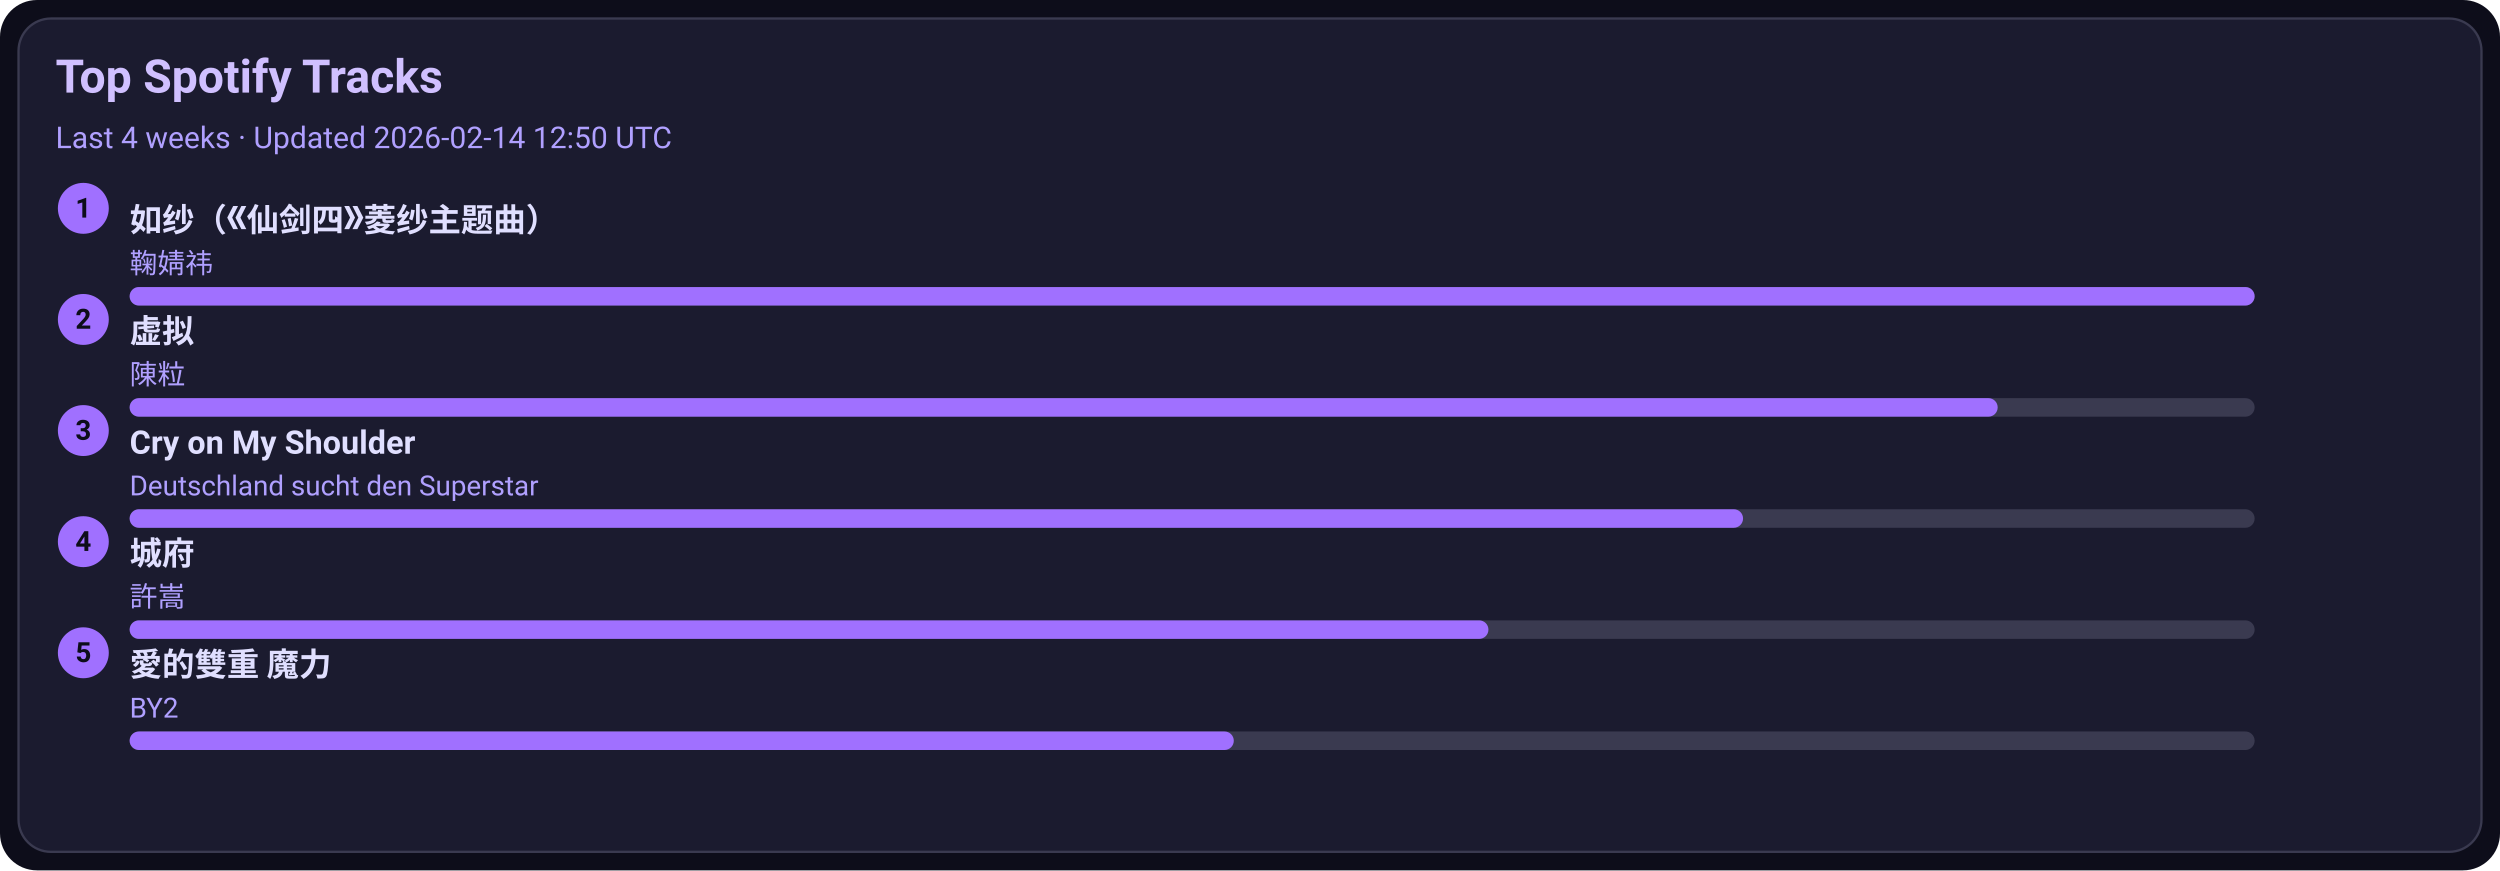
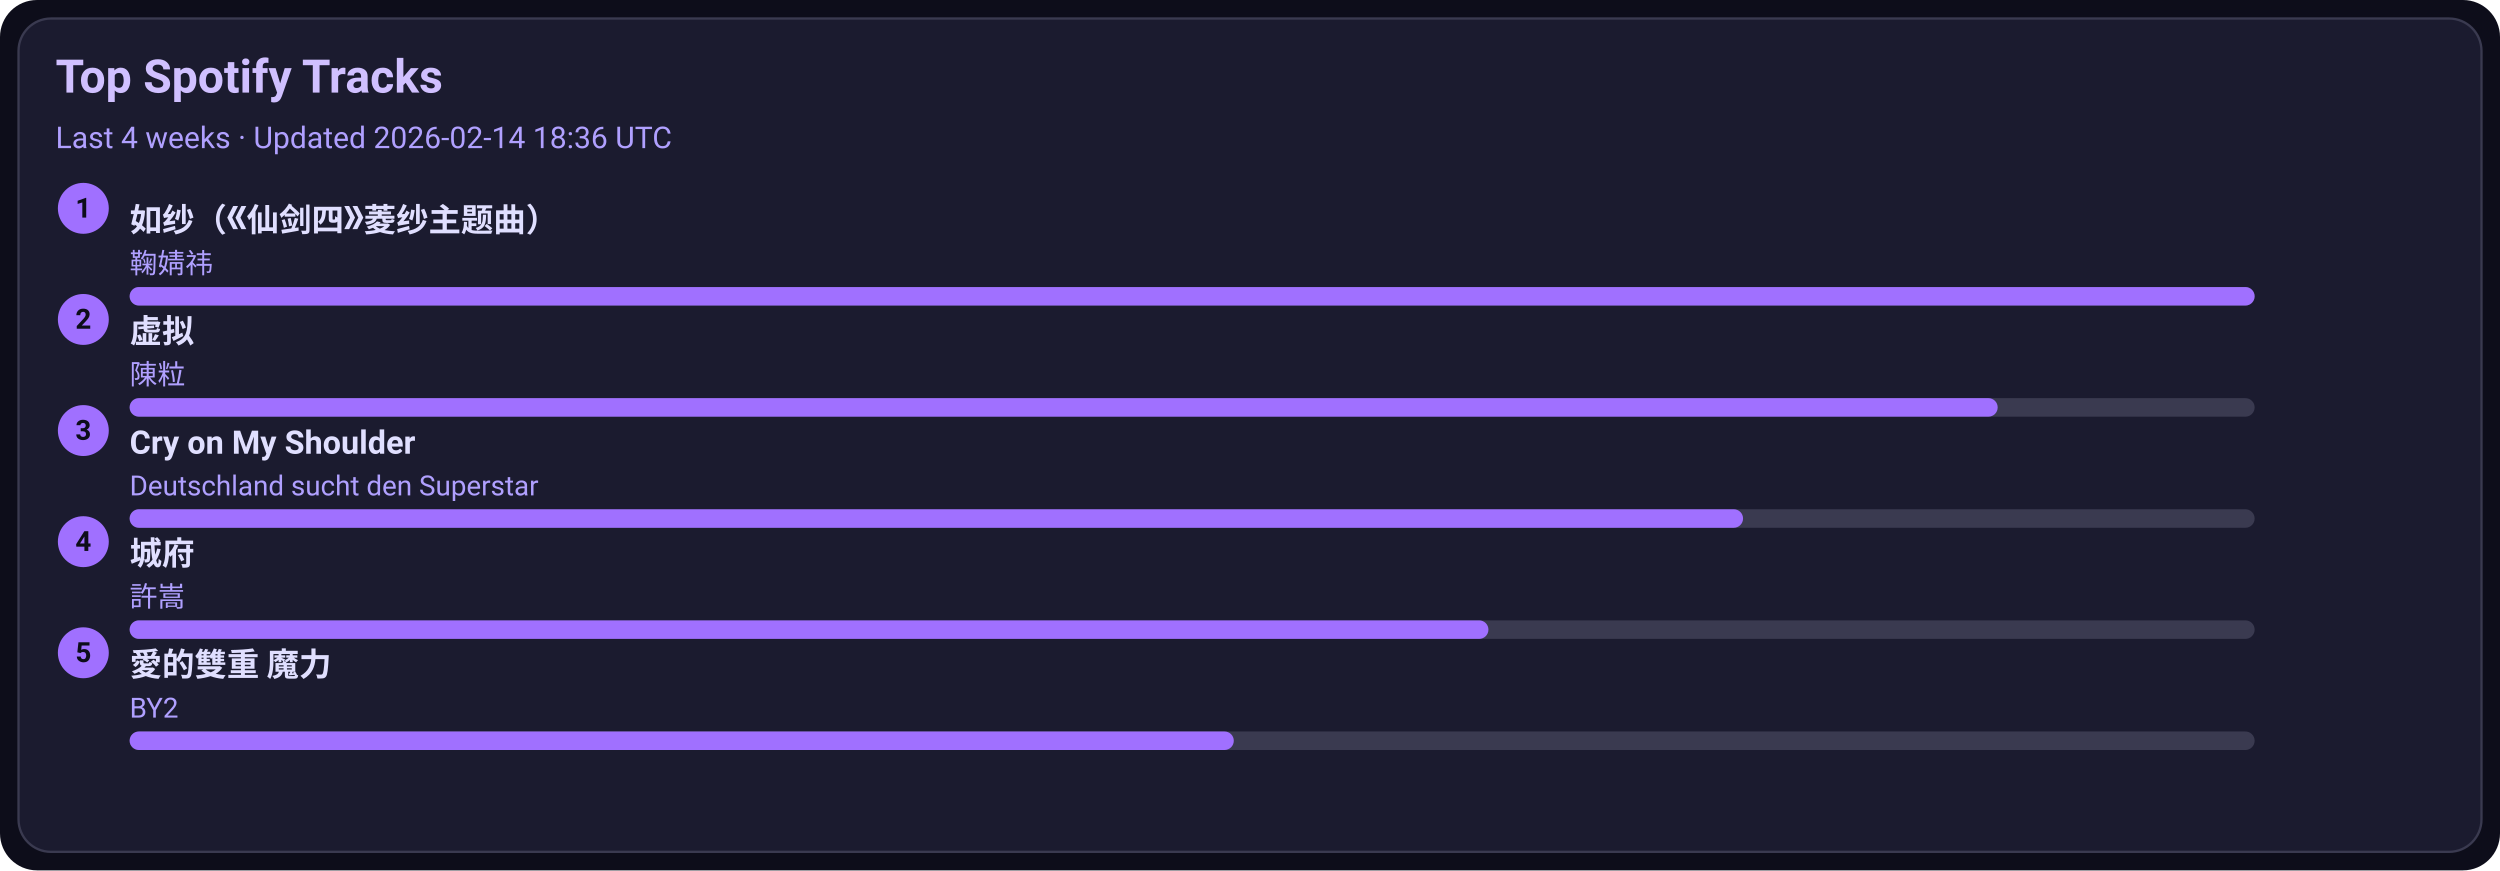
<svg xmlns="http://www.w3.org/2000/svg" width="1080" height="376" viewBox="0 0 1080 376">
  <style>text{font-family:-apple-system,BlinkMacSystemFont,Segoe UI,Roboto,Ubuntu,Helvetica Neue,Arial,Noto Sans,sans-serif}</style>
  <rect width="1080" height="376" rx="16" fill="#0d0d1a" />
  <rect x="8" y="8" width="1064" height="360" rx="14" fill="#1b1b2f" stroke="#3a3a50" />
  <text x="24" y="40" font-size="20" fill="#d0c0ff" font-weight="600">Top Spotify Tracks</text>
-   <text x="24" y="64" font-size="13" fill="#b0a0ff">Last 4 weeks · Updated 2026-02-14 12:50 UTC</text>
+   <text x="24" y="64" font-size="13" fill="#b0a0ff">Last 4 weeks · Updated 2026-02-14 18:36 UTC</text>
  <circle cx="36" cy="90" r="11" fill="#a070ff" />
  <text x="36" y="94" text-anchor="middle" font-size="12" fill="#0d0d1a" font-weight="700">1</text>
  <a href="https://open.spotify.com/track/69FUNgvEVkNbHq43lgvdme" target="_blank" rel="noopener noreferrer">
    <text x="56" y="100" font-size="14" fill="#e0dfff" font-weight="600">如纱（《仙剑四》菱纱主题曲）</text>
  </a>
  <text x="56" y="118" font-size="12" fill="#b0a0ff">鞠婧祎</text>
  <rect x="56" y="124" width="918" height="8" rx="4" fill="#3a3a50" />
  <rect x="56" y="124" width="918" height="8" rx="4" fill="#a070ff" />
  <circle cx="36" cy="138" r="11" fill="#a070ff" />
  <text x="36" y="142" text-anchor="middle" font-size="12" fill="#0d0d1a" font-weight="700">2</text>
  <a href="https://open.spotify.com/track/5l9sg05BhpfsdLfRvjGsAf" target="_blank" rel="noopener noreferrer">
    <text x="56" y="148" font-size="14" fill="#e0dfff" font-weight="600">虚拟</text>
  </a>
  <text x="56" y="166" font-size="12" fill="#b0a0ff">陳粒</text>
  <rect x="56" y="172" width="918" height="8" rx="4" fill="#3a3a50" />
  <rect x="56" y="172" width="807" height="8" rx="4" fill="#a070ff" />
  <circle cx="36" cy="186" r="11" fill="#a070ff" />
  <text x="36" y="190" text-anchor="middle" font-size="12" fill="#0d0d1a" font-weight="700">3</text>
  <a href="https://open.spotify.com/track/6usmG2MoD0C0Lc2pNgCVWV" target="_blank" rel="noopener noreferrer">
    <text x="56" y="196" font-size="14" fill="#e0dfff" font-weight="600">Cry on My Shoulder</text>
  </a>
  <text x="56" y="214" font-size="12" fill="#b0a0ff">Deutschland sucht den Superstar</text>
  <rect x="56" y="220" width="918" height="8" rx="4" fill="#3a3a50" />
  <rect x="56" y="220" width="697" height="8" rx="4" fill="#a070ff" />
  <circle cx="36" cy="234" r="11" fill="#a070ff" />
  <text x="36" y="238" text-anchor="middle" font-size="12" fill="#0d0d1a" font-weight="700">4</text>
  <a href="https://open.spotify.com/track/4AmlSf7hye0QVpnHCcEoEw" target="_blank" rel="noopener noreferrer">
    <text x="56" y="244" font-size="14" fill="#e0dfff" font-weight="600">城府</text>
  </a>
  <text x="56" y="262" font-size="12" fill="#b0a0ff">許嵩</text>
  <rect x="56" y="268" width="918" height="8" rx="4" fill="#3a3a50" />
  <rect x="56" y="268" width="587" height="8" rx="4" fill="#a070ff" />
  <circle cx="36" cy="282" r="11" fill="#a070ff" />
  <text x="36" y="286" text-anchor="middle" font-size="12" fill="#0d0d1a" font-weight="700">5</text>
  <a href="https://open.spotify.com/track/0yYmS4k3R0TTdDhvOBxRVp" target="_blank" rel="noopener noreferrer">
    <text x="56" y="292" font-size="14" fill="#e0dfff" font-weight="600">愛的雙重 魔力</text>
  </a>
  <text x="56" y="310" font-size="12" fill="#b0a0ff">BY2</text>
  <rect x="56" y="316" width="918" height="8" rx="4" fill="#3a3a50" />
  <rect x="56" y="316" width="477" height="8" rx="4" fill="#a070ff" />
</svg>
